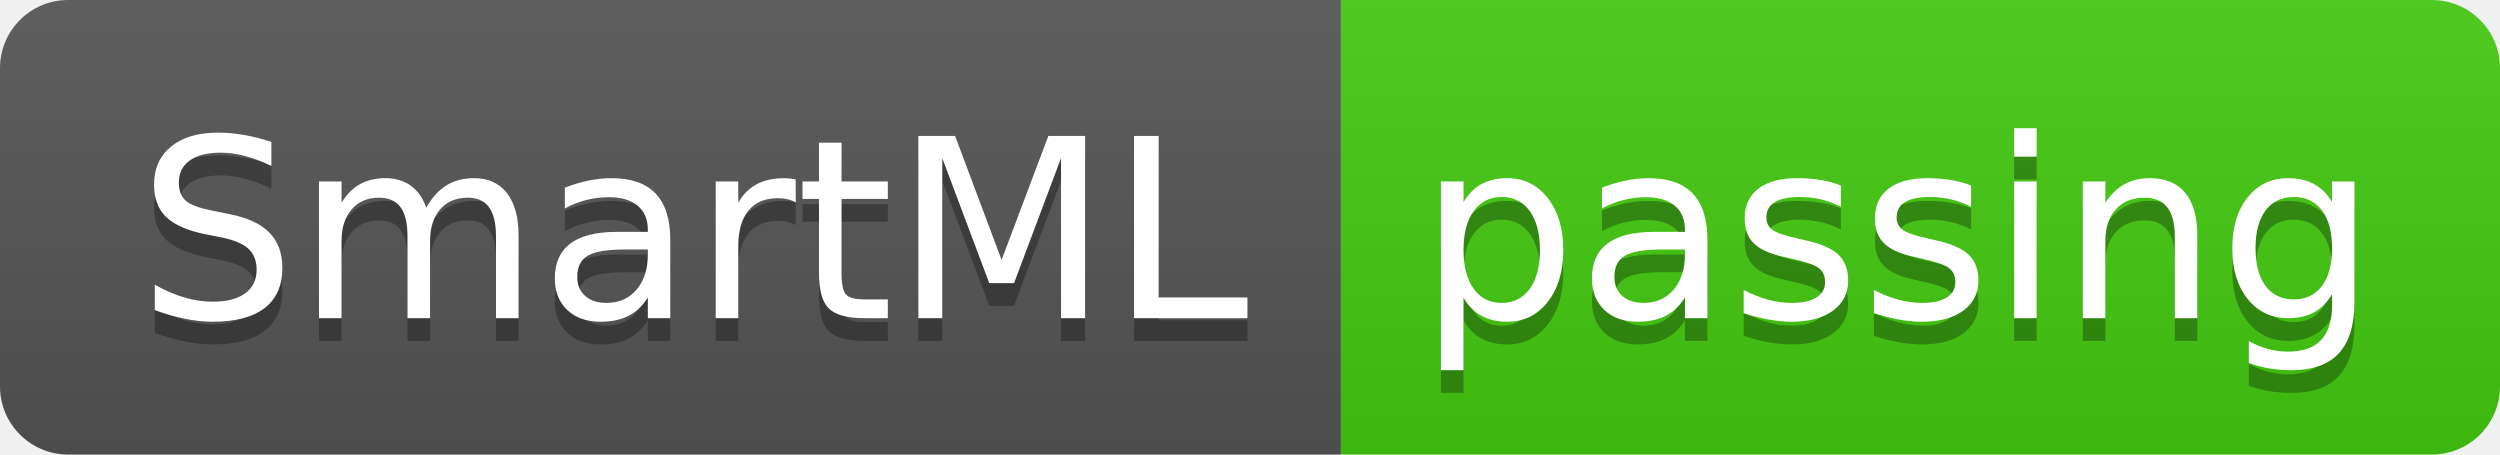
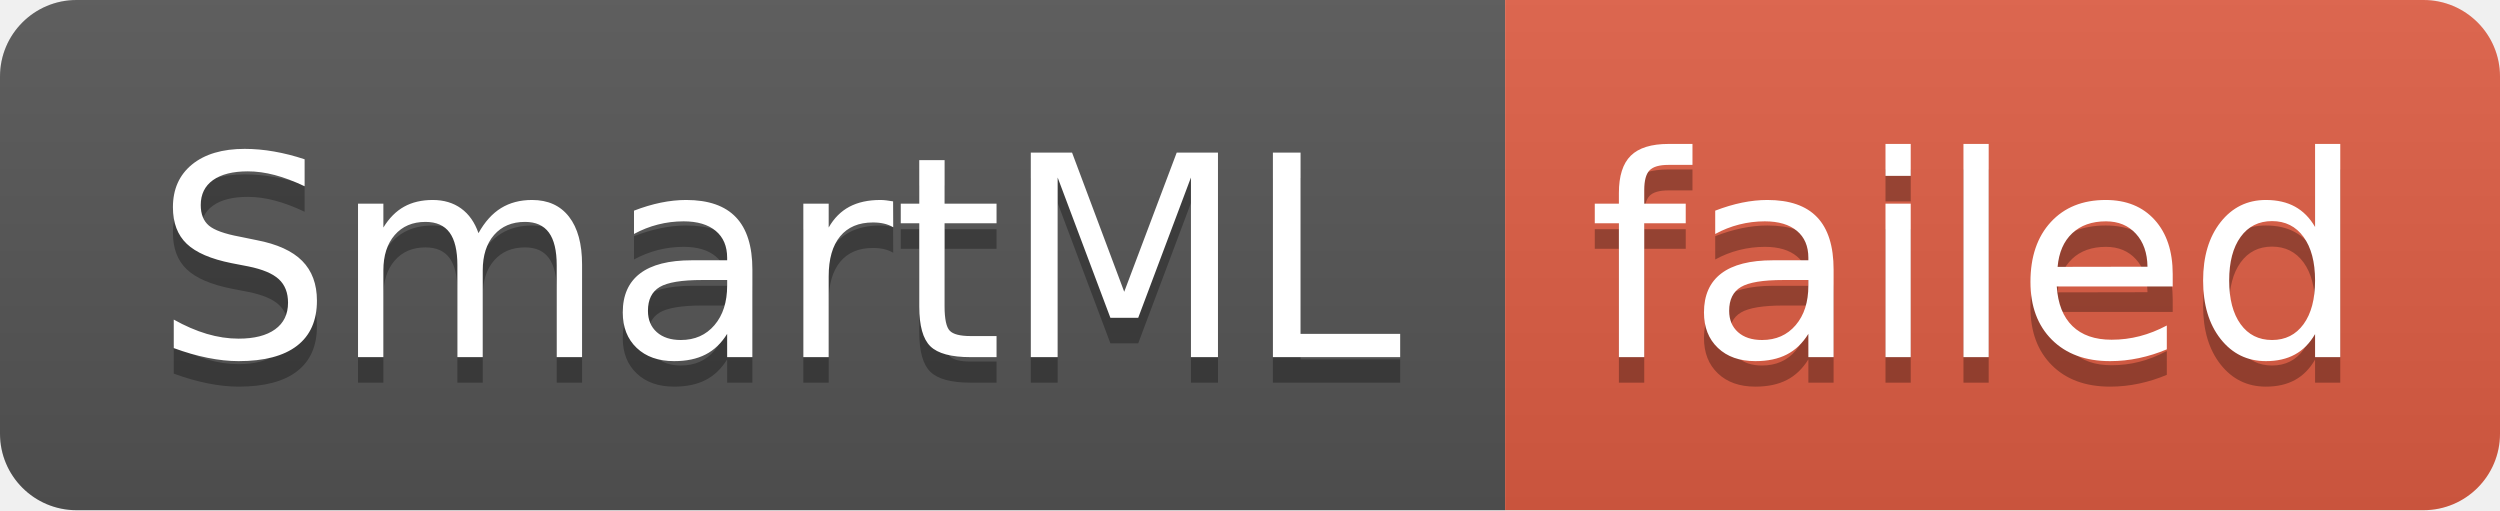
- <svg xmlns="http://www.w3.org/2000/svg" width="110" height="20" role="img" aria-label="SmartML: passing">
+ <svg xmlns="http://www.w3.org/2000/svg" width="98" height="20" role="img" aria-label="SmartML: failed">
  <linearGradient id="s" x2="0" y2="100%">
    <stop offset="0" stop-color="#bbb" stop-opacity=".1" />
    <stop offset="1" stop-opacity=".1" />
  </linearGradient>
  <clipPath id="r">
-     <rect width="110" height="20" rx="3" fill="#fff" />
+     <rect width="98" height="20" rx="3" fill="#fff" />
  </clipPath>
  <g clip-path="url(#r)">
    <rect width="59" height="20" fill="#555" />
-     <rect x="59" width="51" height="20" fill="#4c1" />
-     <rect width="110" height="20" fill="url(#s)" />
+     <rect x="59" width="39" height="20" fill="#e05d44" />
+     <rect width="98" height="20" fill="url(#s)" />
  </g>
  <g fill="#fff" text-anchor="middle" font-family="Verdana,Geneva,DejaVu Sans,sans-serif" text-rendering="geometricPrecision" font-size="110">
    <text aria-hidden="true" x="305" y="150" fill="#010101" fill-opacity=".3" transform="scale(.1)" textLength="490">SmartML</text>
    <text x="305" y="140" transform="scale(.1)" fill="#fff" textLength="490">SmartML</text>
-     <text aria-hidden="true" x="835" y="150" fill="#010101" fill-opacity=".3" transform="scale(.1)" textLength="410">passing</text>
-     <text x="835" y="140" transform="scale(.1)" fill="#fff" textLength="410">passing</text>
+     <text aria-hidden="true" x="775" y="150" fill="#010101" fill-opacity=".3" transform="scale(.1)" textLength="290">failed</text>
+     <text x="775" y="140" transform="scale(.1)" fill="#fff" textLength="290">failed</text>
  </g>
</svg>
